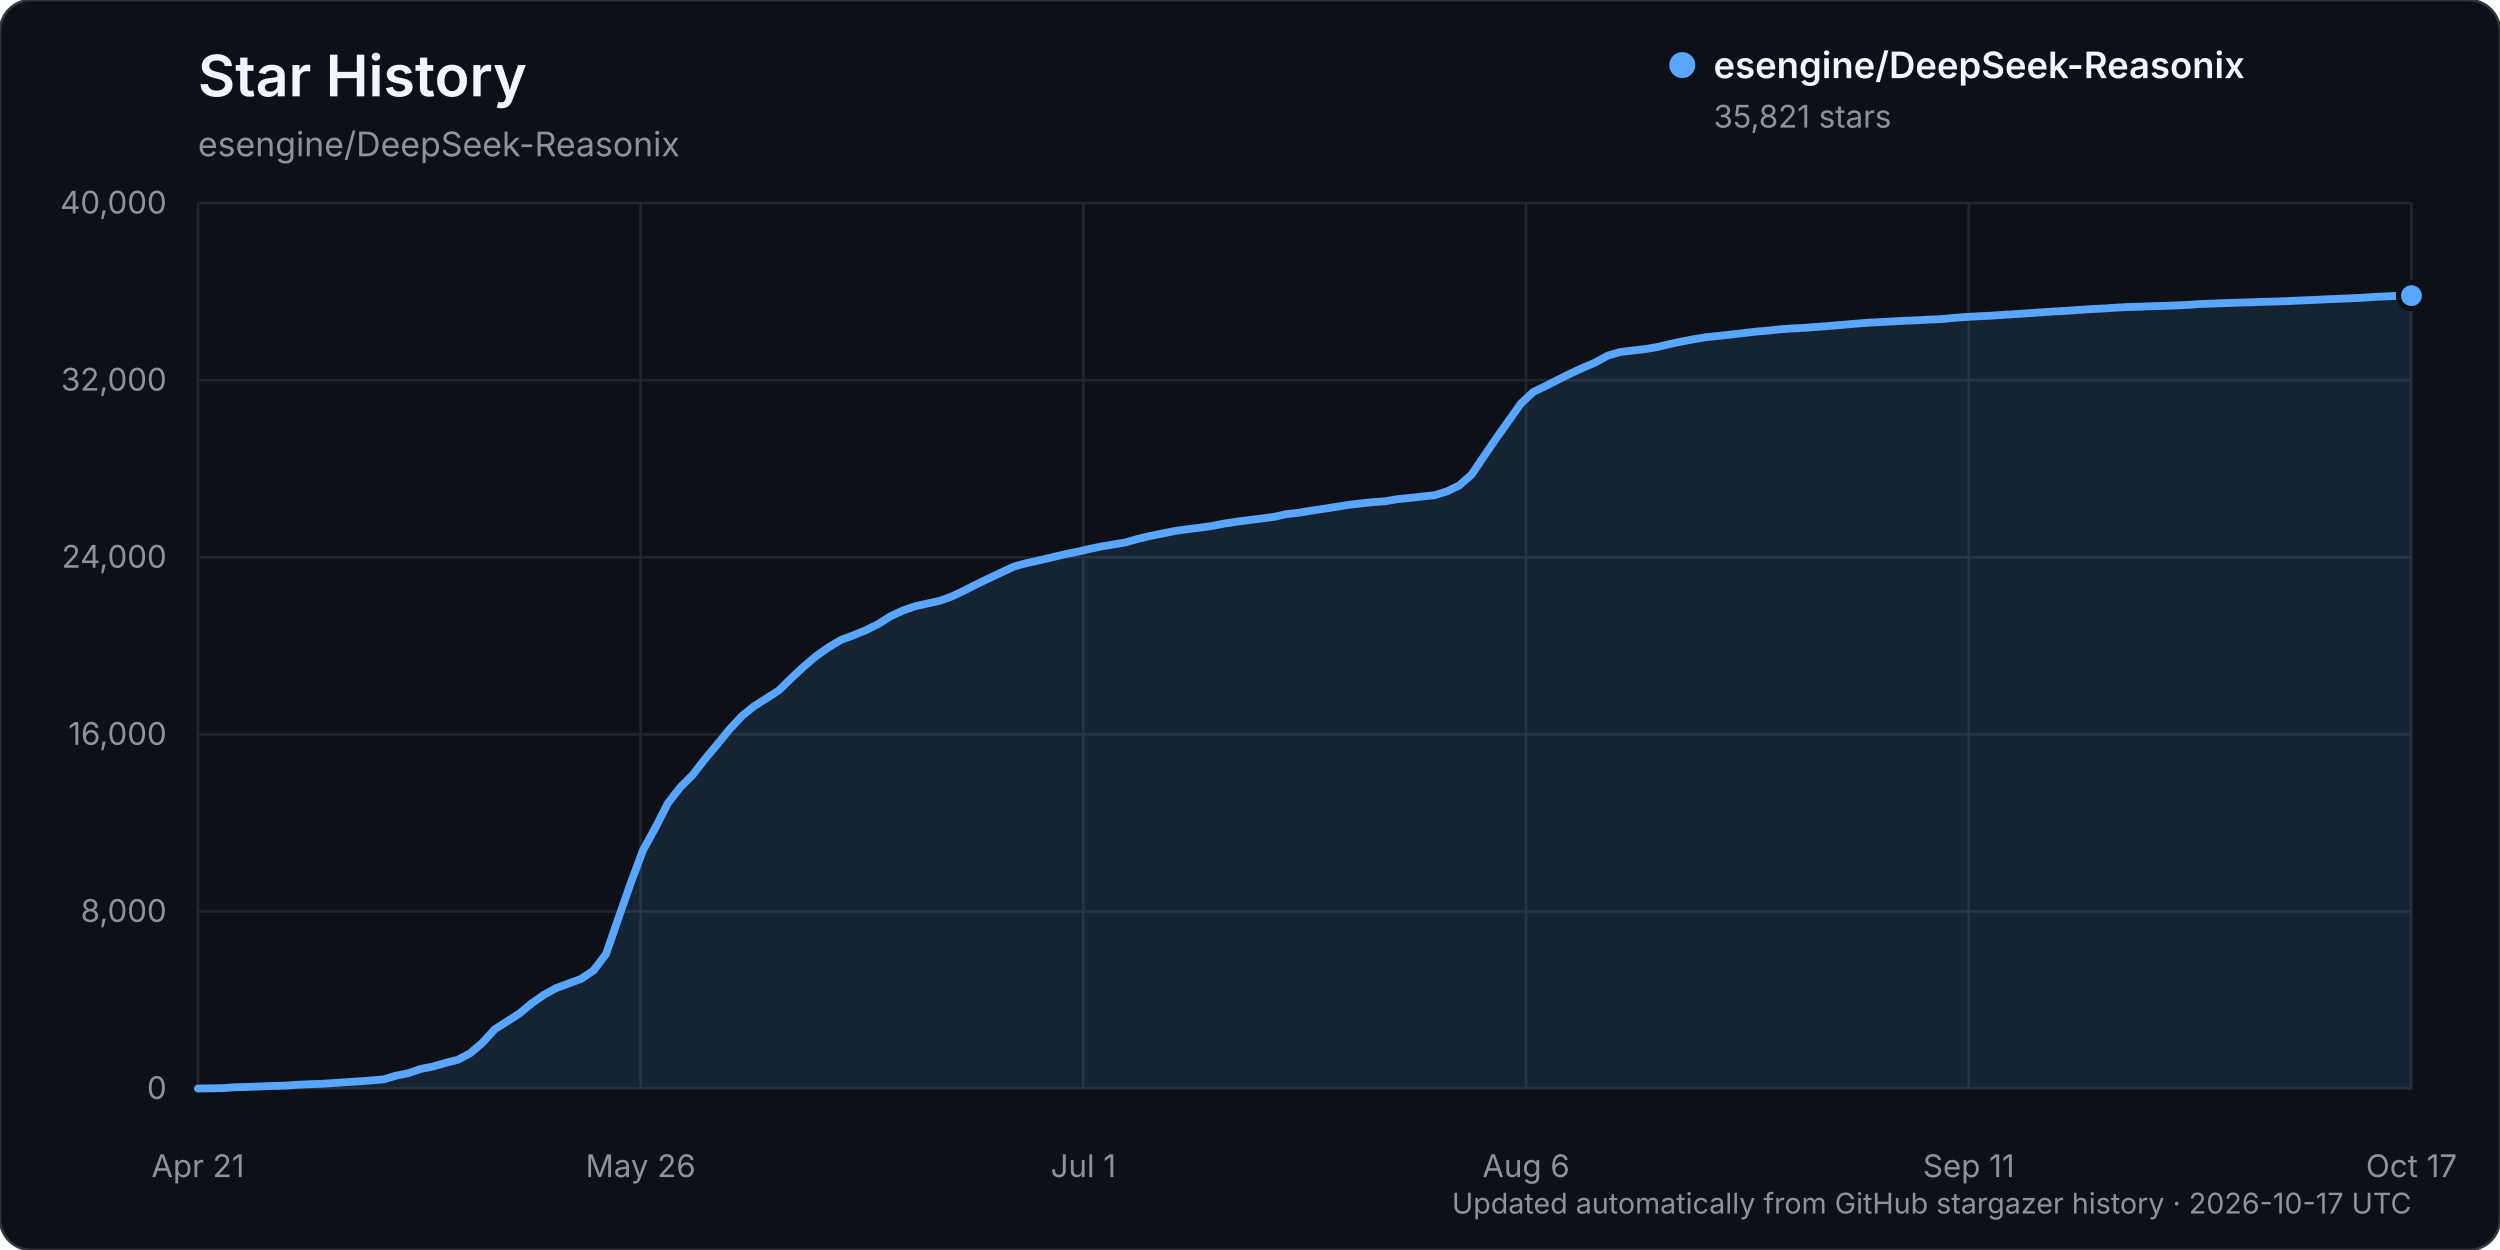
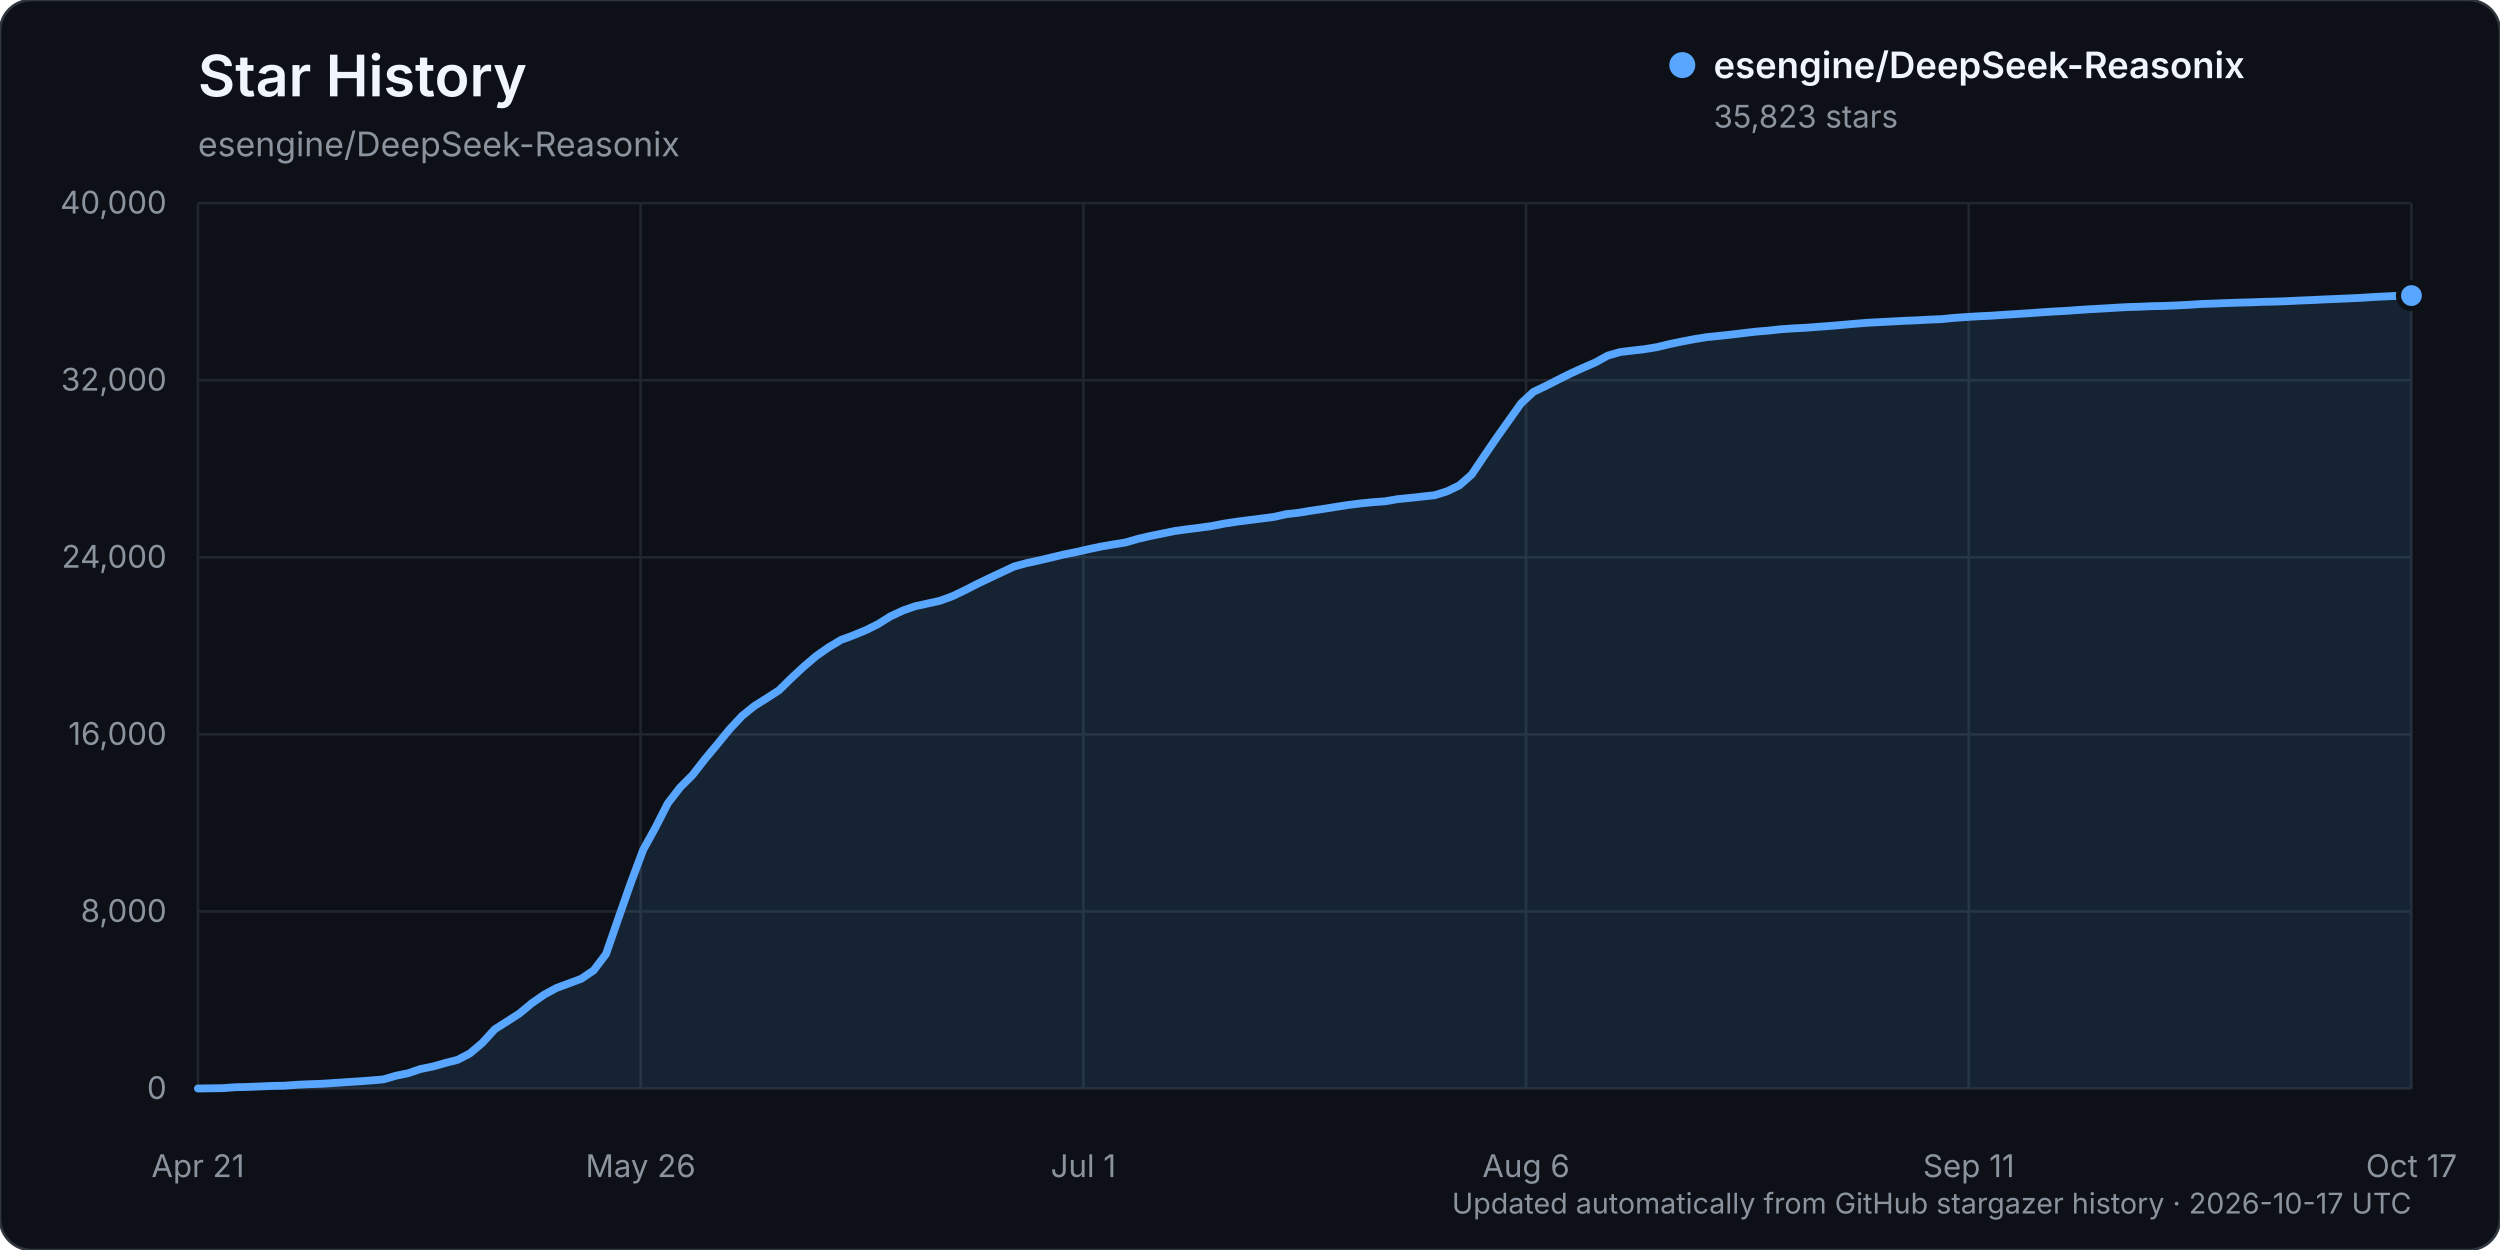
<svg xmlns="http://www.w3.org/2000/svg" width="960" height="480" viewBox="0 0 960 480" role="img" aria-labelledby="title description">
  <rect width="960" height="480" rx="12" fill="#0d1117" stroke="#30363d" />
  <text x="76" y="37" fill="#f0f6fc" font-family="-apple-system, BlinkMacSystemFont, 'Segoe UI', sans-serif" font-size="22" font-weight="600">Star History</text>
  <text x="76" y="60" fill="#8b949e" font-family="-apple-system, BlinkMacSystemFont, 'Segoe UI', sans-serif" font-size="13">esengine/DeepSeek-Reasonix</text>
  <g font-family="-apple-system, BlinkMacSystemFont, 'Segoe UI', sans-serif">
    <line x1="76" y1="418.00" x2="926" y2="418.00" stroke="#21262d" stroke-width="1" />
    <text x="64" y="422.00" text-anchor="end" fill="#8b949e" font-size="12">0</text>
    <line x1="76" y1="350.00" x2="926" y2="350.00" stroke="#21262d" stroke-width="1" />
    <text x="64" y="354.00" text-anchor="end" fill="#8b949e" font-size="12">8,000</text>
    <line x1="76" y1="282.00" x2="926" y2="282.00" stroke="#21262d" stroke-width="1" />
    <text x="64" y="286.00" text-anchor="end" fill="#8b949e" font-size="12">16,000</text>
    <line x1="76" y1="214.00" x2="926" y2="214.00" stroke="#21262d" stroke-width="1" />
    <text x="64" y="218.00" text-anchor="end" fill="#8b949e" font-size="12">24,000</text>
    <line x1="76" y1="146.00" x2="926" y2="146.00" stroke="#21262d" stroke-width="1" />
    <text x="64" y="150.00" text-anchor="end" fill="#8b949e" font-size="12">32,000</text>
    <line x1="76" y1="78.00" x2="926" y2="78.00" stroke="#21262d" stroke-width="1" />
    <text x="64" y="82.00" text-anchor="end" fill="#8b949e" font-size="12">40,000</text>
    <line x1="76.00" y1="78" x2="76.00" y2="418" stroke="#21262d" stroke-width="1" />
    <text x="76.00" y="452" text-anchor="middle" fill="#8b949e" font-size="12">Apr 21</text>
    <line x1="246.00" y1="78" x2="246.00" y2="418" stroke="#21262d" stroke-width="1" />
    <text x="246.00" y="452" text-anchor="middle" fill="#8b949e" font-size="12">May 26</text>
    <line x1="416.00" y1="78" x2="416.00" y2="418" stroke="#21262d" stroke-width="1" />
    <text x="416.00" y="452" text-anchor="middle" fill="#8b949e" font-size="12">Jul 1</text>
    <line x1="586.00" y1="78" x2="586.00" y2="418" stroke="#21262d" stroke-width="1" />
    <text x="586.00" y="452" text-anchor="middle" fill="#8b949e" font-size="12">Aug 6</text>
    <line x1="756.00" y1="78" x2="756.00" y2="418" stroke="#21262d" stroke-width="1" />
    <text x="756.00" y="452" text-anchor="middle" fill="#8b949e" font-size="12">Sep 11</text>
    <line x1="926.00" y1="78" x2="926.00" y2="418" stroke="#21262d" stroke-width="1" />
    <text x="926.00" y="452" text-anchor="middle" fill="#8b949e" font-size="12">Oct 17</text>
-     <path d="M76.00,417.99 L85.50,417.86 L90.25,417.50 L94.99,417.39 L99.74,417.20 L104.49,417.00 L109.24,416.91 L113.99,416.56 L118.74,416.34 L123.49,416.18 L128.23,415.87 L132.98,415.55 L137.73,415.25 L142.48,414.90 L147.23,414.49 L151.98,413.10 L156.73,412.12 L161.47,410.50 L166.22,409.55 L170.97,408.19 L175.72,406.98 L180.47,404.49 L185.22,400.46 L189.97,395.25 L194.72,392.23 L199.46,389.18 L204.21,385.24 L208.96,381.94 L213.71,379.37 L218.46,377.62 L223.21,375.86 L227.96,372.63 L232.70,366.38 L237.45,352.67 L242.20,339.12 L246.95,326.40 L251.70,317.78 L256.45,308.47 L261.20,302.34 L265.94,297.60 L270.69,291.50 L275.44,285.81 L280.19,280.01 L284.94,274.92 L289.69,271.08 L294.44,268.10 L299.18,265.03 L303.93,260.34 L308.68,255.94 L313.43,251.90 L318.18,248.57 L322.93,245.72 L327.68,243.96 L332.42,242.02 L337.17,239.66 L341.92,236.67 L346.67,234.46 L351.42,232.79 L356.17,231.75 L360.92,230.69 L365.66,228.97 L370.41,226.70 L375.16,224.27 L379.91,221.99 L384.66,219.76 L389.41,217.54 L394.16,216.24 L398.91,215.22 L403.65,214.09 L408.40,212.94 L413.15,211.99 L417.90,210.90 L422.65,209.89 L427.40,209.08 L432.15,208.31 L436.89,206.94 L441.64,205.82 L446.39,204.86 L451.14,203.89 L455.89,203.23 L460.64,202.64 L465.39,201.97 L470.13,201.05 L474.88,200.33 L479.63,199.71 L484.38,199.11 L489.13,198.50 L493.88,197.43 L498.63,196.91 L503.37,196.12 L508.12,195.41 L512.87,194.65 L517.62,193.91 L522.37,193.32 L527.12,192.84 L531.87,192.49 L536.61,191.67 L541.36,191.20 L546.11,190.67 L550.86,190.17 L555.61,188.70 L560.36,186.40 L565.11,182.23 L569.85,175.19 L574.60,168.24 L579.35,161.54 L584.10,154.86 L588.85,150.46 L593.60,148.20 L598.35,145.77 L603.09,143.41 L607.84,141.24 L612.59,139.19 L617.34,136.56 L622.09,135.19 L626.84,134.61 L631.59,134.07 L636.34,133.28 L641.08,132.13 L645.83,131.14 L650.58,130.23 L655.33,129.46 L660.08,128.98 L664.83,128.46 L669.58,127.90 L674.32,127.34 L679.07,126.95 L683.82,126.42 L688.57,126.10 L693.32,125.86 L698.07,125.49 L702.82,125.14 L707.56,124.74 L712.31,124.32 L717.06,123.94 L721.81,123.70 L726.56,123.44 L731.31,123.17 L736.06,123.00 L740.80,122.72 L745.55,122.54 L750.30,122.06 L755.05,121.73 L759.80,121.44 L764.55,121.22 L769.30,120.89 L774.04,120.60 L778.79,120.29 L783.54,119.95 L788.29,119.64 L793.04,119.38 L797.79,119.04 L802.54,118.73 L807.28,118.49 L812.03,118.18 L816.78,117.92 L821.53,117.77 L826.28,117.58 L831.03,117.47 L835.78,117.28 L840.53,117.04 L845.27,116.73 L850.02,116.56 L854.77,116.37 L859.52,116.21 L864.27,116.09 L869.02,115.90 L873.77,115.79 L878.51,115.62 L883.26,115.39 L888.01,115.20 L892.76,114.96 L897.51,114.77 L902.26,114.56 L907.01,114.35 L911.75,114.02 L916.50,113.79 L921.25,113.56 L926.00,113.52 L926.00,418.00 L76.00,418.00 Z" fill="#58a6ff" opacity="0.12" />
-     <path d="M76.00,417.99 L85.50,417.86 L90.25,417.50 L94.99,417.39 L99.74,417.20 L104.49,417.00 L109.24,416.91 L113.99,416.56 L118.74,416.34 L123.49,416.18 L128.23,415.87 L132.98,415.55 L137.73,415.25 L142.48,414.90 L147.23,414.49 L151.98,413.10 L156.73,412.12 L161.47,410.50 L166.22,409.55 L170.97,408.19 L175.72,406.98 L180.47,404.49 L185.22,400.46 L189.97,395.25 L194.72,392.23 L199.46,389.18 L204.21,385.24 L208.96,381.94 L213.71,379.37 L218.46,377.62 L223.21,375.86 L227.96,372.63 L232.70,366.38 L237.45,352.67 L242.20,339.12 L246.95,326.40 L251.70,317.78 L256.45,308.47 L261.20,302.34 L265.94,297.60 L270.69,291.50 L275.44,285.81 L280.19,280.01 L284.94,274.92 L289.69,271.08 L294.44,268.10 L299.18,265.03 L303.93,260.34 L308.68,255.94 L313.43,251.90 L318.18,248.57 L322.93,245.72 L327.68,243.96 L332.42,242.02 L337.17,239.66 L341.92,236.67 L346.67,234.46 L351.42,232.79 L356.17,231.75 L360.92,230.69 L365.66,228.97 L370.41,226.70 L375.16,224.27 L379.91,221.99 L384.66,219.76 L389.41,217.54 L394.16,216.24 L398.91,215.22 L403.65,214.09 L408.40,212.94 L413.15,211.99 L417.90,210.90 L422.65,209.89 L427.40,209.08 L432.15,208.31 L436.89,206.94 L441.64,205.82 L446.39,204.86 L451.14,203.89 L455.89,203.23 L460.64,202.64 L465.39,201.97 L470.13,201.05 L474.88,200.33 L479.63,199.71 L484.38,199.11 L489.13,198.50 L493.88,197.43 L498.63,196.91 L503.37,196.12 L508.12,195.41 L512.87,194.65 L517.62,193.91 L522.37,193.32 L527.12,192.84 L531.87,192.49 L536.61,191.67 L541.36,191.20 L546.11,190.67 L550.86,190.17 L555.61,188.70 L560.36,186.40 L565.11,182.23 L569.85,175.19 L574.60,168.24 L579.35,161.54 L584.10,154.86 L588.85,150.46 L593.60,148.20 L598.35,145.77 L603.09,143.41 L607.84,141.24 L612.59,139.19 L617.34,136.56 L622.09,135.19 L626.84,134.61 L631.59,134.07 L636.34,133.28 L641.08,132.13 L645.83,131.14 L650.58,130.23 L655.33,129.46 L660.08,128.98 L664.83,128.46 L669.58,127.90 L674.32,127.34 L679.07,126.95 L683.82,126.42 L688.57,126.10 L693.32,125.86 L698.07,125.49 L702.82,125.14 L707.56,124.74 L712.31,124.32 L717.06,123.94 L721.81,123.70 L726.56,123.44 L731.31,123.17 L736.06,123.00 L740.80,122.72 L745.55,122.54 L750.30,122.06 L755.05,121.73 L759.80,121.44 L764.55,121.22 L769.30,120.89 L774.04,120.60 L778.79,120.29 L783.54,119.95 L788.29,119.64 L793.04,119.38 L797.79,119.04 L802.54,118.73 L807.28,118.49 L812.03,118.18 L816.78,117.92 L821.53,117.77 L826.28,117.58 L831.03,117.47 L835.78,117.28 L840.53,117.04 L845.27,116.73 L850.02,116.56 L854.77,116.37 L859.52,116.21 L864.27,116.09 L869.02,115.90 L873.77,115.79 L878.51,115.62 L883.26,115.39 L888.01,115.20 L892.76,114.96 L897.51,114.77 L902.26,114.56 L907.01,114.35 L911.75,114.02 L916.50,113.79 L921.25,113.56 L926.00,113.52" fill="none" stroke="#58a6ff" stroke-width="3" stroke-linecap="round" stroke-linejoin="round" />
-     <circle cx="926.00" cy="113.52" r="5" fill="#58a6ff" stroke="#0d1117" stroke-width="2" />
+     <path d="M76.00,417.99 L85.50,417.86 L90.25,417.50 L94.99,417.39 L99.74,417.20 L104.49,417.00 L109.24,416.91 L113.99,416.56 L118.74,416.34 L123.49,416.18 L128.23,415.87 L132.98,415.55 L137.73,415.25 L142.48,414.90 L147.23,414.49 L151.98,413.10 L156.73,412.12 L161.47,410.50 L166.22,409.55 L170.97,408.19 L175.72,406.98 L180.47,404.49 L185.22,400.46 L189.97,395.25 L194.72,392.23 L199.46,389.18 L204.21,385.24 L208.96,381.94 L213.71,379.37 L218.46,377.62 L223.21,375.86 L227.96,372.63 L232.70,366.38 L237.45,352.67 L242.20,339.12 L246.95,326.40 L251.70,317.78 L256.45,308.47 L261.20,302.34 L265.94,297.60 L270.69,291.50 L275.44,285.81 L280.19,280.01 L284.94,274.92 L289.69,271.09 L294.44,268.11 L299.18,265.04 L303.93,260.35 L308.68,255.95 L313.43,251.91 L318.18,248.58 L322.93,245.73 L327.68,243.97 L332.42,242.02 L337.17,239.67 L341.92,236.68 L346.67,234.47 L351.42,232.80 L356.17,231.76 L360.92,230.70 L365.66,228.98 L370.41,226.71 L375.16,224.28 L379.91,222.00 L384.66,219.77 L389.41,217.54 L394.16,216.25 L398.91,215.22 L403.65,214.10 L408.40,212.95 L413.15,212.00 L417.90,210.91 L422.65,209.90 L427.40,209.09 L432.15,208.32 L436.89,206.95 L441.64,205.83 L446.39,204.87 L451.14,203.90 L455.89,203.24 L460.64,202.65 L465.39,201.98 L470.13,201.06 L474.88,200.34 L479.63,199.72 L484.38,199.12 L489.13,198.51 L493.88,197.44 L498.63,196.91 L503.37,196.13 L508.12,195.42 L512.87,194.66 L517.62,193.92 L522.37,193.33 L527.12,192.85 L531.87,192.50 L536.61,191.68 L541.36,191.21 L546.11,190.68 L550.86,190.18 L555.61,188.70 L560.36,186.41 L565.11,182.24 L569.85,175.20 L574.60,168.25 L579.35,161.55 L584.10,154.87 L588.85,150.47 L593.60,148.21 L598.35,145.78 L603.09,143.42 L607.84,141.25 L612.59,139.20 L617.34,136.57 L622.09,135.20 L626.84,134.62 L631.59,134.07 L636.34,133.29 L641.08,132.14 L645.83,131.15 L650.58,130.24 L655.33,129.47 L660.08,128.99 L664.83,128.47 L669.58,127.90 L674.32,127.35 L679.07,126.96 L683.82,126.43 L688.57,126.11 L693.32,125.87 L698.07,125.50 L702.82,125.15 L707.56,124.75 L712.31,124.33 L717.06,123.95 L721.81,123.70 L726.56,123.45 L731.31,123.18 L736.06,123.01 L740.80,122.73 L745.55,122.55 L750.30,122.07 L755.05,121.74 L759.80,121.45 L764.55,121.23 L769.30,120.90 L774.04,120.61 L778.79,120.30 L783.54,119.96 L788.29,119.65 L793.04,119.39 L797.79,119.05 L802.54,118.74 L807.28,118.49 L812.03,118.19 L816.78,117.93 L821.53,117.78 L826.28,117.58 L831.03,117.48 L835.78,117.29 L840.53,117.05 L845.27,116.73 L850.02,116.57 L854.77,116.38 L859.52,116.22 L864.27,116.10 L869.02,115.91 L873.77,115.80 L878.51,115.63 L883.26,115.40 L888.01,115.21 L892.76,114.97 L897.51,114.78 L902.26,114.57 L907.01,114.35 L911.75,114.03 L916.50,113.80 L921.25,113.57 L926.00,113.50 L926.00,418.00 L76.00,418.00 Z" fill="#58a6ff" opacity="0.12" />
+     <path d="M76.00,417.99 L85.50,417.86 L90.25,417.50 L94.99,417.39 L99.74,417.20 L104.49,417.00 L109.24,416.91 L113.99,416.56 L118.74,416.34 L123.49,416.18 L128.23,415.87 L132.98,415.55 L137.73,415.25 L142.48,414.90 L147.23,414.49 L151.98,413.10 L156.73,412.12 L161.47,410.50 L166.22,409.55 L170.97,408.19 L175.72,406.98 L180.47,404.49 L185.22,400.46 L189.97,395.25 L194.72,392.23 L199.46,389.18 L204.21,385.24 L208.96,381.94 L213.71,379.37 L218.46,377.62 L223.21,375.86 L227.96,372.63 L232.70,366.38 L237.45,352.67 L242.20,339.12 L246.95,326.40 L251.70,317.78 L256.45,308.47 L261.20,302.34 L265.94,297.60 L270.69,291.50 L275.44,285.81 L280.19,280.01 L284.94,274.92 L289.69,271.09 L294.44,268.11 L299.18,265.04 L303.93,260.35 L308.68,255.95 L313.43,251.91 L318.18,248.58 L322.93,245.73 L327.68,243.97 L332.42,242.02 L337.17,239.67 L341.92,236.68 L346.67,234.47 L351.42,232.80 L356.17,231.76 L360.92,230.70 L365.66,228.98 L370.41,226.71 L375.16,224.28 L379.91,222.00 L384.66,219.77 L389.41,217.54 L394.16,216.25 L398.91,215.22 L403.65,214.10 L408.40,212.95 L413.15,212.00 L417.90,210.91 L422.65,209.90 L427.40,209.09 L432.15,208.32 L436.89,206.95 L441.64,205.83 L446.39,204.87 L451.14,203.90 L455.89,203.24 L460.64,202.65 L465.39,201.98 L470.13,201.06 L474.88,200.34 L479.63,199.72 L484.38,199.12 L489.13,198.51 L493.88,197.44 L498.63,196.91 L503.37,196.13 L508.12,195.42 L512.87,194.66 L517.62,193.92 L522.37,193.33 L527.12,192.85 L531.87,192.50 L536.61,191.68 L541.36,191.21 L546.11,190.68 L550.86,190.18 L555.61,188.70 L560.36,186.41 L565.11,182.24 L569.85,175.20 L574.60,168.25 L579.35,161.55 L584.10,154.87 L588.85,150.47 L593.60,148.21 L598.35,145.78 L603.09,143.42 L607.84,141.25 L612.59,139.20 L617.34,136.57 L622.09,135.20 L626.84,134.62 L631.59,134.07 L636.34,133.29 L641.08,132.14 L645.83,131.15 L650.58,130.24 L655.33,129.47 L660.08,128.99 L664.83,128.47 L669.58,127.90 L674.32,127.35 L679.07,126.96 L683.82,126.43 L688.57,126.11 L693.32,125.87 L698.07,125.50 L702.82,125.15 L707.56,124.75 L712.31,124.33 L717.06,123.95 L721.81,123.70 L726.56,123.45 L731.31,123.18 L736.06,123.01 L740.80,122.73 L745.55,122.55 L750.30,122.07 L755.05,121.74 L759.80,121.45 L764.55,121.23 L769.30,120.90 L774.04,120.61 L778.79,120.30 L783.54,119.96 L788.29,119.65 L793.04,119.39 L797.79,119.05 L802.54,118.74 L807.28,118.49 L812.03,118.19 L816.78,117.93 L821.53,117.78 L826.28,117.58 L831.03,117.48 L835.78,117.29 L840.53,117.05 L845.27,116.73 L850.02,116.57 L854.77,116.38 L859.52,116.22 L864.27,116.10 L869.02,115.91 L873.77,115.80 L878.51,115.63 L883.26,115.40 L888.01,115.21 L892.76,114.97 L897.51,114.78 L902.26,114.57 L907.01,114.35 L911.75,114.03 L916.50,113.80 L921.25,113.57 L926.00,113.50" fill="none" stroke="#58a6ff" stroke-width="3" stroke-linecap="round" stroke-linejoin="round" />
+     <circle cx="926.00" cy="113.50" r="5" fill="#58a6ff" stroke="#0d1117" stroke-width="2" />
    <g transform="translate(646, 25)">
      <circle cx="0" cy="0" r="5" fill="#58a6ff" />
      <text x="12" y="5" fill="#f0f6fc" font-size="14" font-weight="600">esengine/DeepSeek-Reasonix</text>
-       <text x="12" y="24" fill="#8b949e" font-size="12">35,821 stars</text>
+       <text x="12" y="24" fill="#8b949e" font-size="12">35,823 stars</text>
    </g>
    <text x="926" y="466" text-anchor="end" fill="#8b949e" font-size="11">Updated automatically from GitHub stargazer history · 2026-10-17 UTC</text>
  </g>
</svg>
